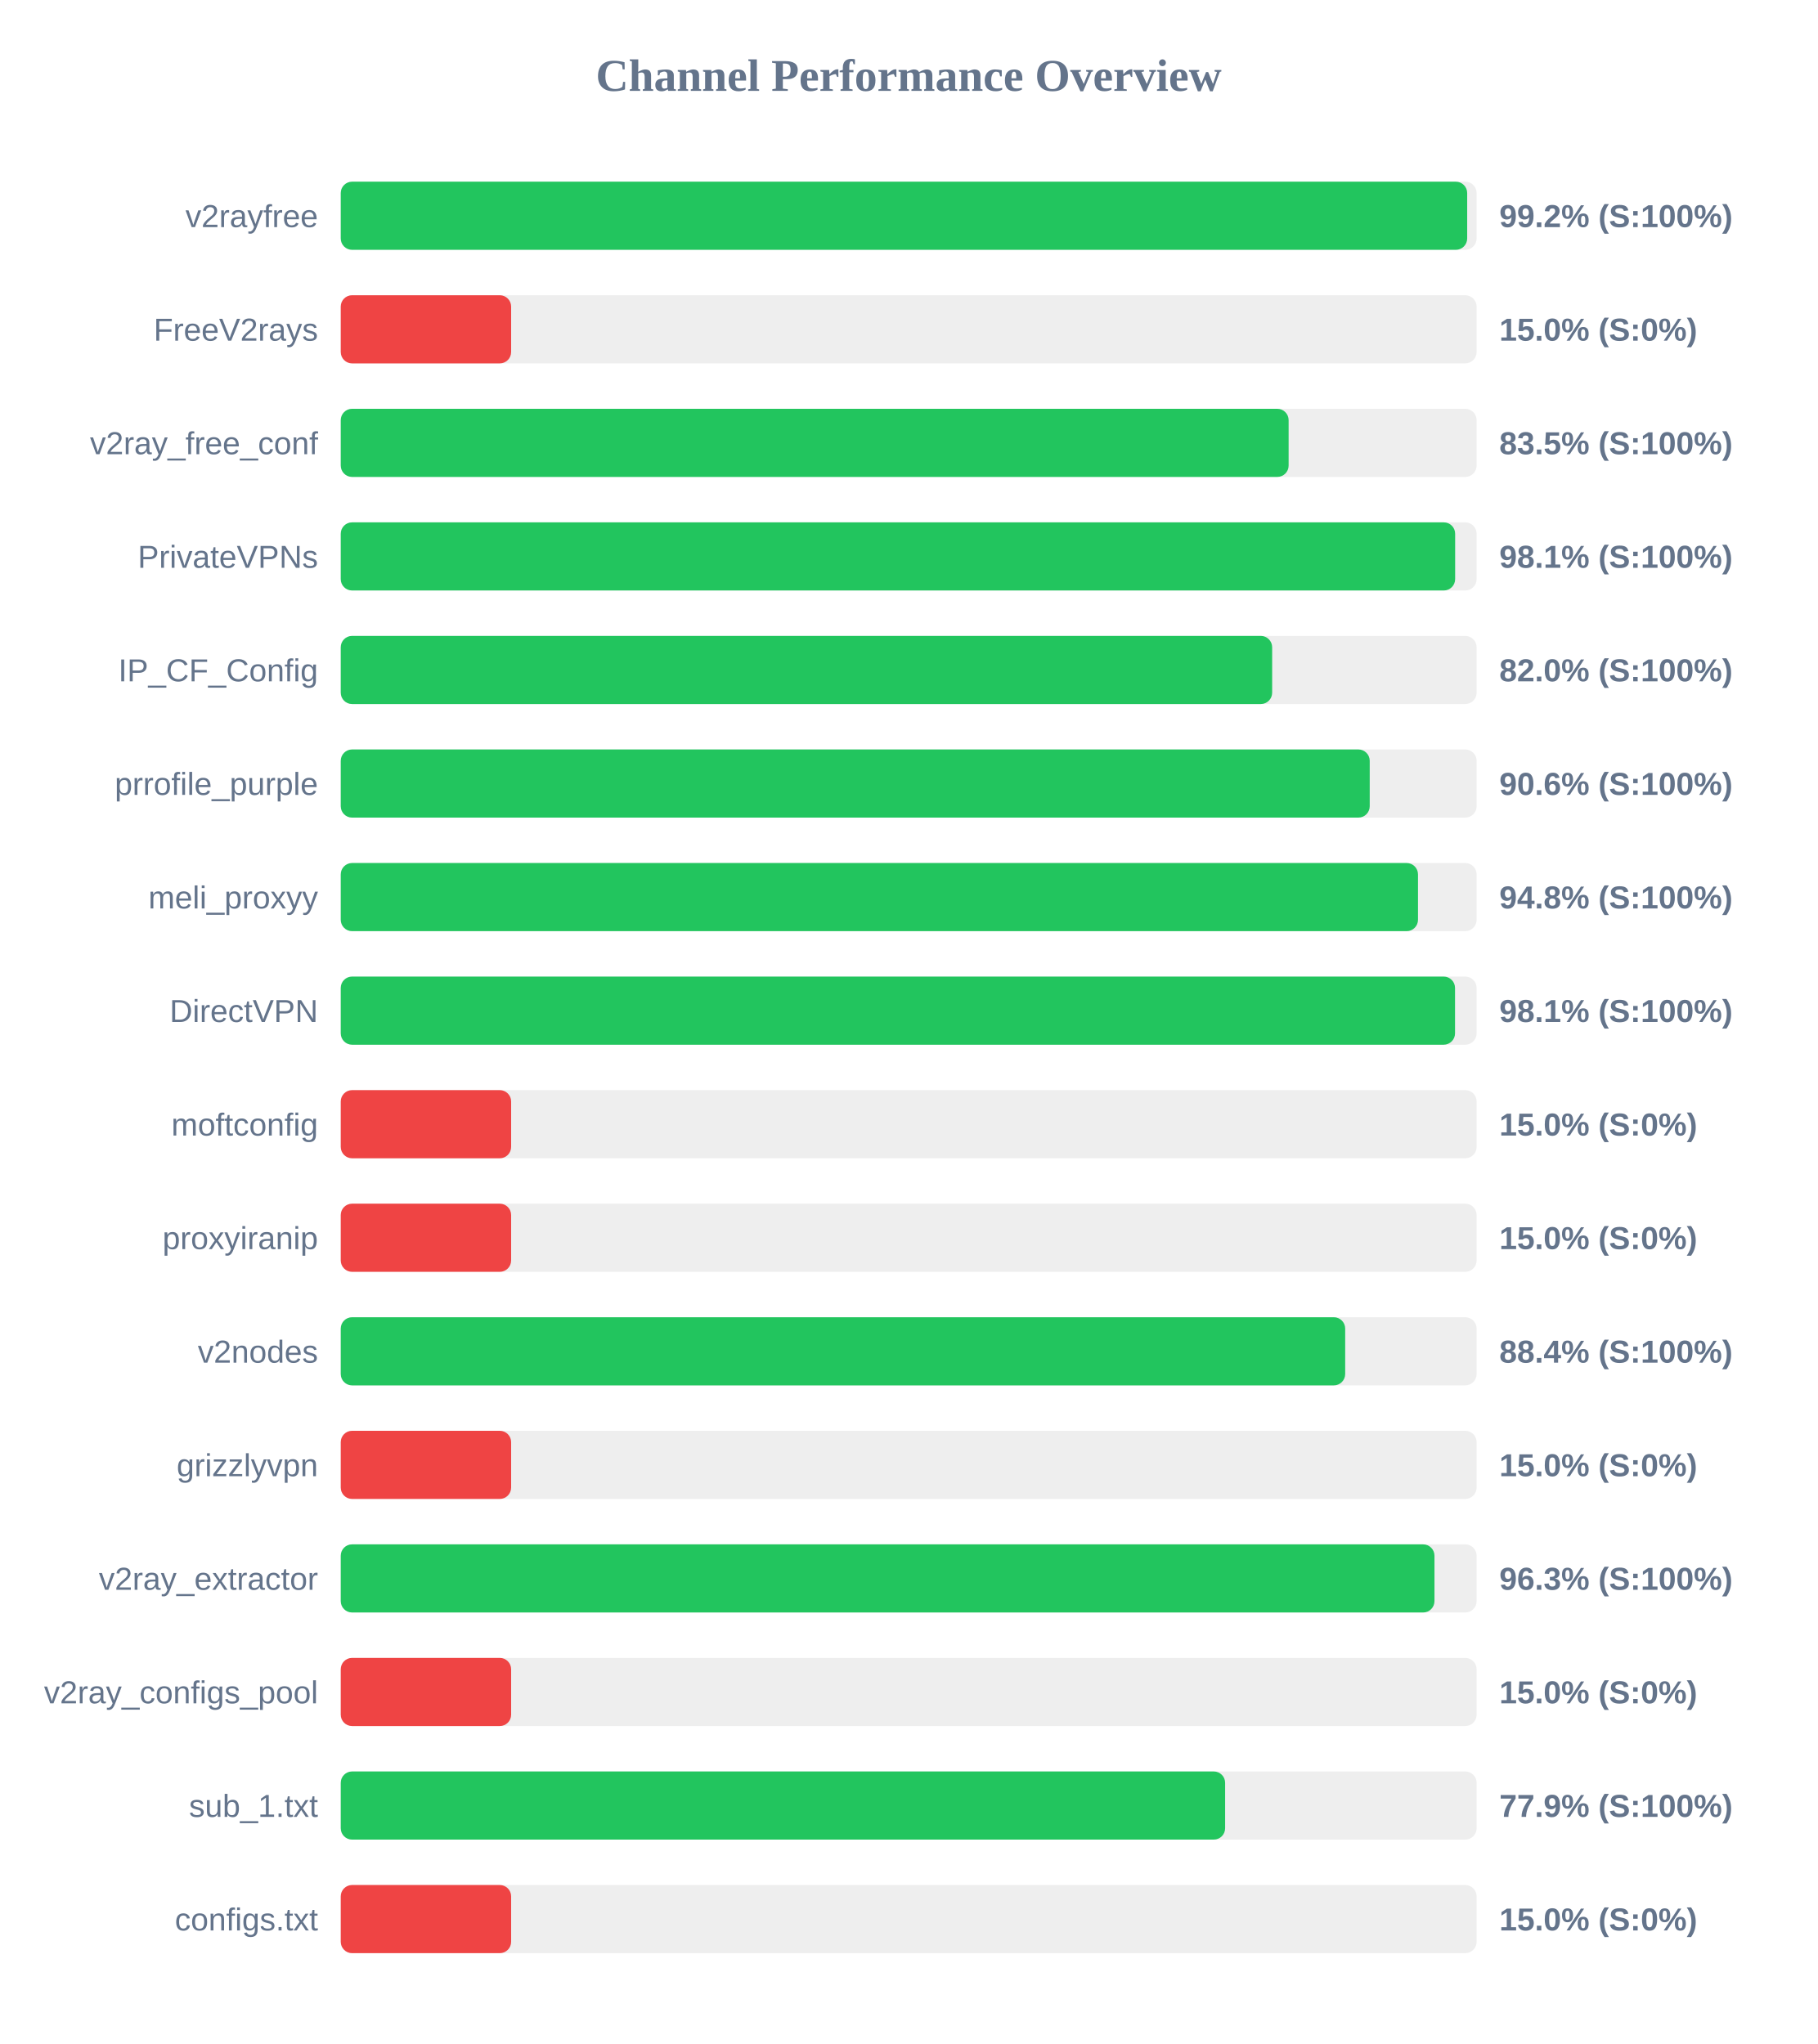
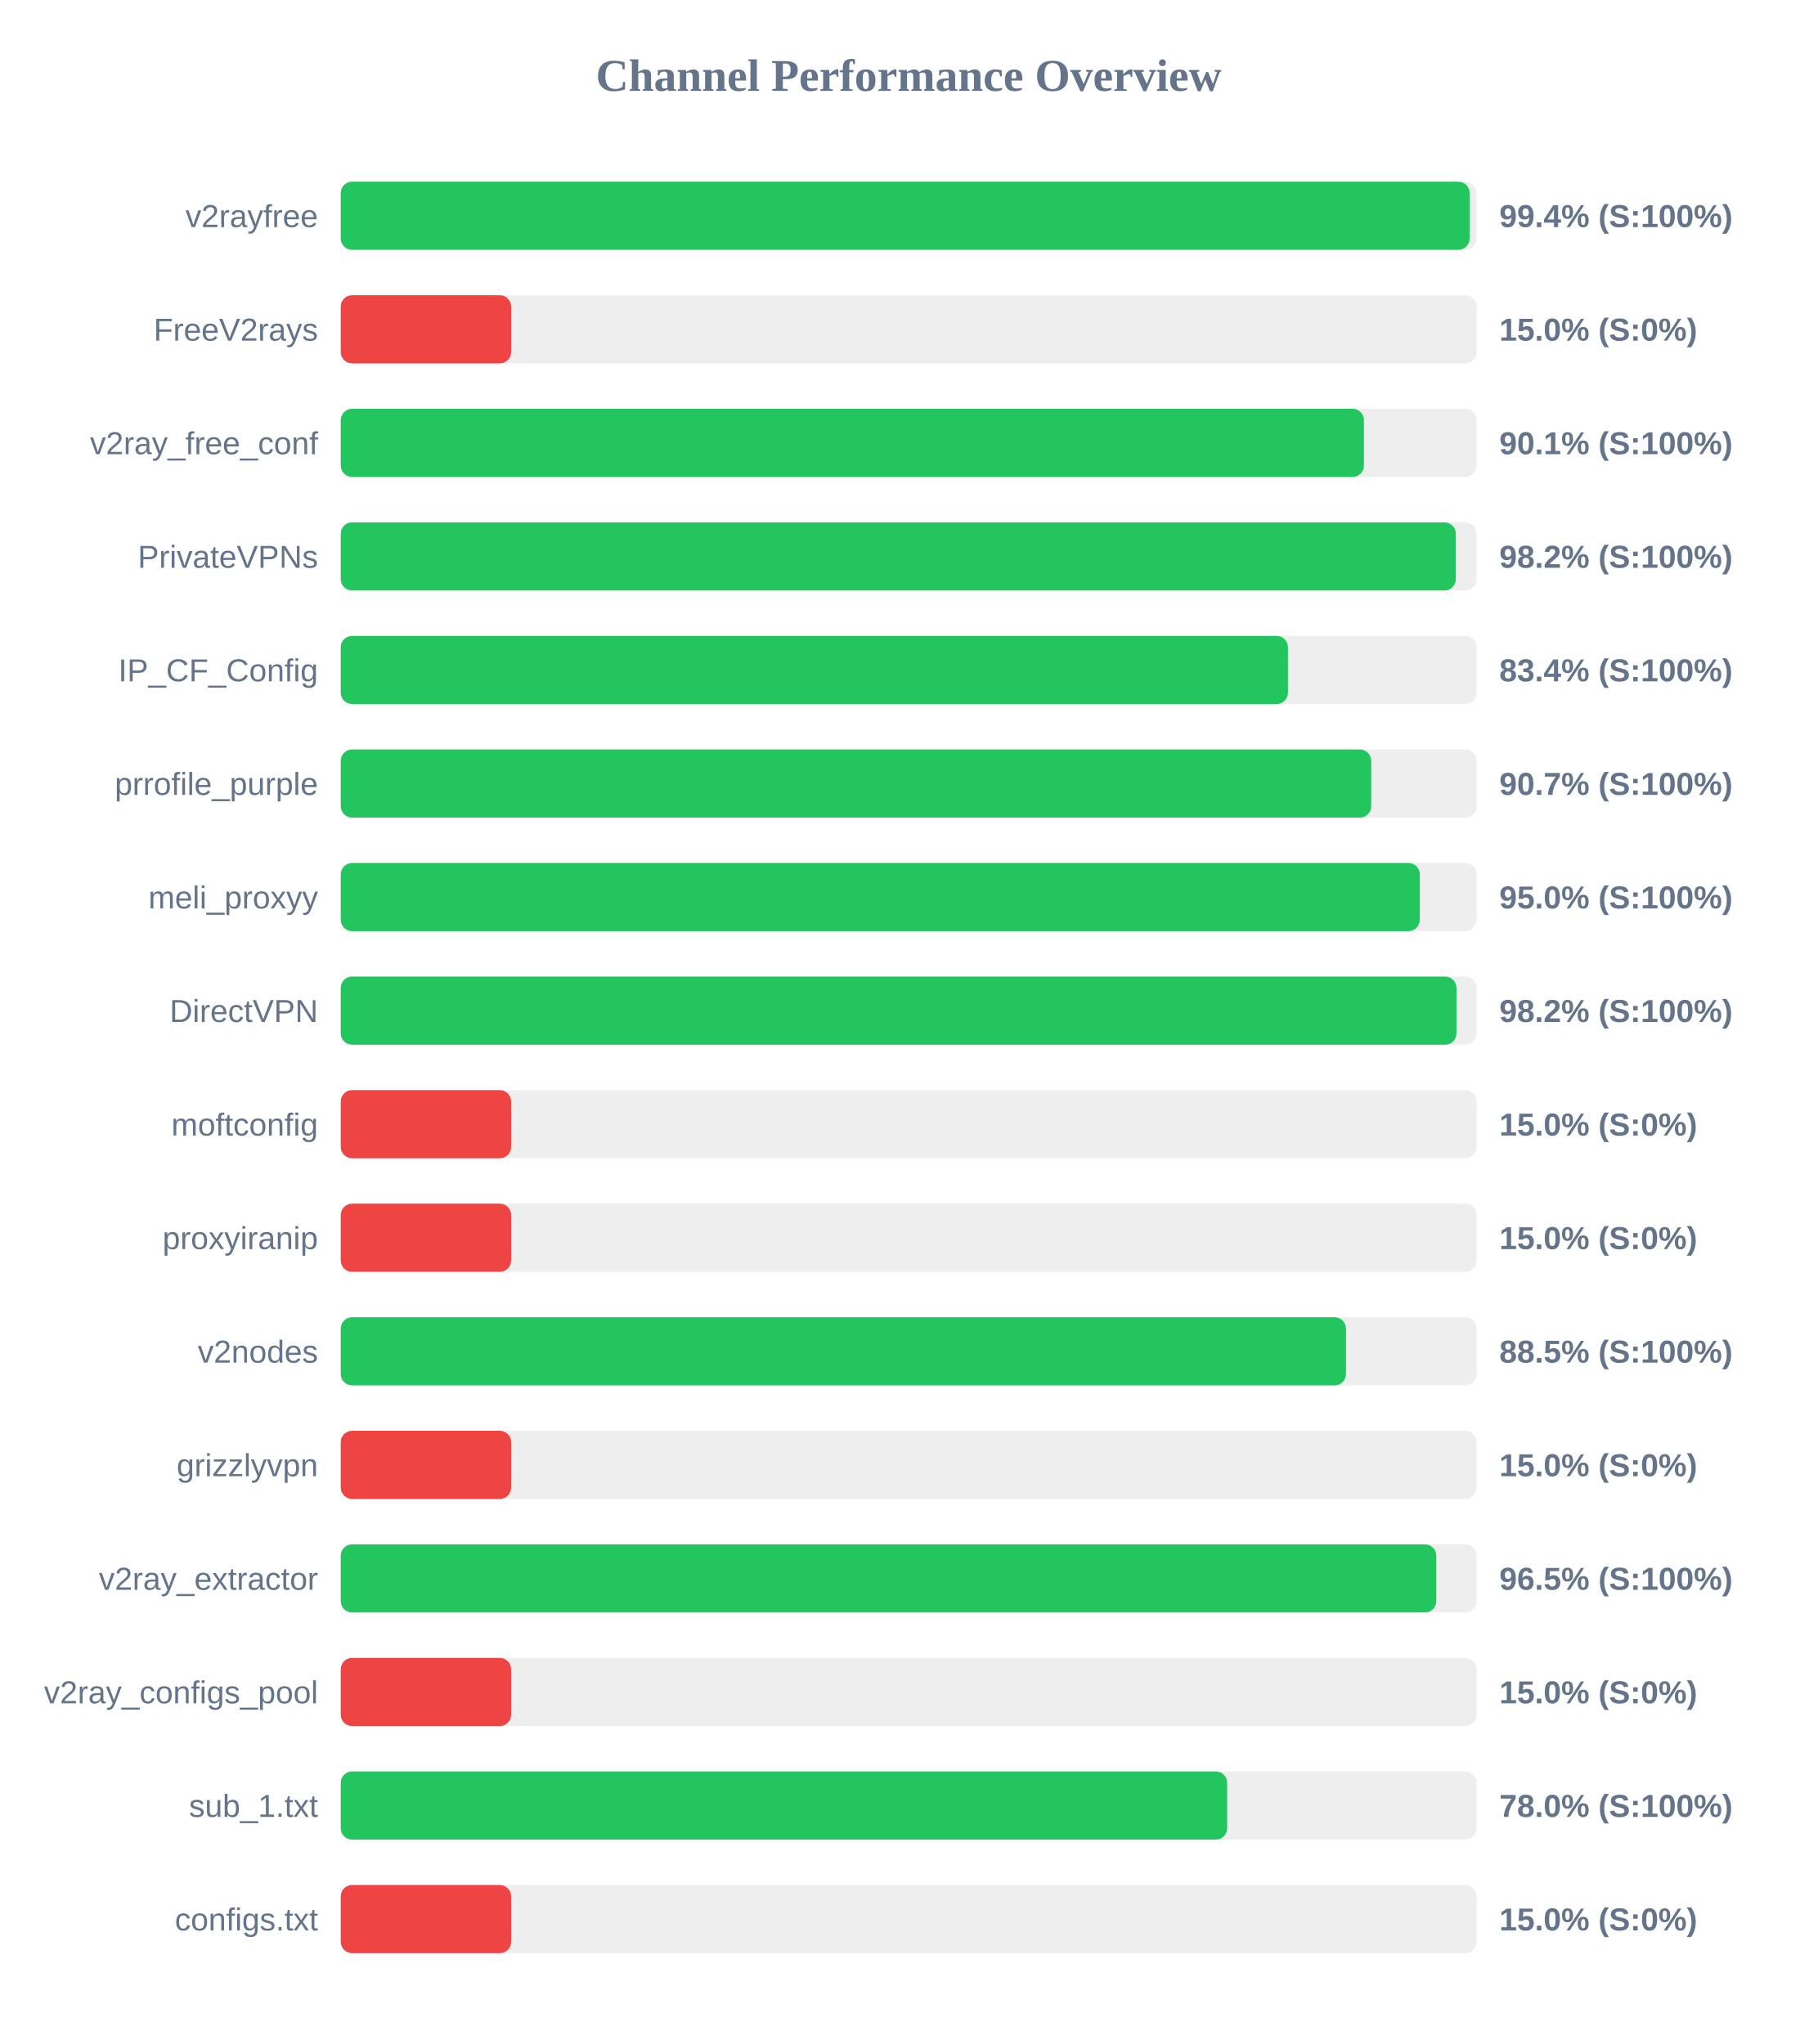
<svg xmlns="http://www.w3.org/2000/svg" width="800" height="900" version="1.1">
  <style>
        .row { font: 14px Arial; fill: #64748b; }
        .score { font: bold 14px Arial; fill: #64748b; }
    </style>
  <text x="400" y="40" text-anchor="middle" font-size="20px" font-weight="bold" fill="#64748b">Channel Performance Overview</text>
  <rect x="150" y="80" width="500" height="30" fill="#eee" rx="5" />
-   <rect x="150" y="80" width="495.85" height="30" fill="#22c55e" rx="5" />
+   <rect x="150" y="80" width="496.95" height="30" fill="#22c55e" rx="5" />
  <text x="140" y="100" text-anchor="end" class="row">v2rayfree</text>
-   <text x="660" y="100" text-anchor="start" class="score">99.2% (S:100%)</text>
+   <text x="660" y="100" text-anchor="start" class="score">99.4% (S:100%)</text>
  <rect x="150" y="130" width="500" height="30" fill="#eee" rx="5" />
  <rect x="150" y="130" width="75.0" height="30" fill="#ef4444" rx="5" />
  <text x="140" y="150" text-anchor="end" class="row">FreeV2rays</text>
  <text x="660" y="150" text-anchor="start" class="score">15.0% (S:0%)</text>
  <rect x="150" y="180" width="500" height="30" fill="#eee" rx="5" />
-   <rect x="150" y="180" width="417.25" height="30" fill="#22c55e" rx="5" />
+   <rect x="150" y="180" width="450.4" height="30" fill="#22c55e" rx="5" />
  <text x="140" y="200" text-anchor="end" class="row">v2ray_free_conf</text>
-   <text x="660" y="200" text-anchor="start" class="score">83.5% (S:100%)</text>
+   <text x="660" y="200" text-anchor="start" class="score">90.1% (S:100%)</text>
  <rect x="150" y="230" width="500" height="30" fill="#eee" rx="5" />
-   <rect x="150" y="230" width="490.55" height="30" fill="#22c55e" rx="5" />
+   <rect x="150" y="230" width="490.85" height="30" fill="#22c55e" rx="5" />
  <text x="140" y="250" text-anchor="end" class="row">PrivateVPNs</text>
-   <text x="660" y="250" text-anchor="start" class="score">98.1% (S:100%)</text>
+   <text x="660" y="250" text-anchor="start" class="score">98.2% (S:100%)</text>
  <rect x="150" y="280" width="500" height="30" fill="#eee" rx="5" />
-   <rect x="150" y="280" width="410.0" height="30" fill="#22c55e" rx="5" />
+   <rect x="150" y="280" width="416.95" height="30" fill="#22c55e" rx="5" />
  <text x="140" y="300" text-anchor="end" class="row">IP_CF_Config</text>
-   <text x="660" y="300" text-anchor="start" class="score">82.0% (S:100%)</text>
+   <text x="660" y="300" text-anchor="start" class="score">83.4% (S:100%)</text>
  <rect x="150" y="330" width="500" height="30" fill="#eee" rx="5" />
-   <rect x="150" y="330" width="452.95" height="30" fill="#22c55e" rx="5" />
+   <rect x="150" y="330" width="453.6" height="30" fill="#22c55e" rx="5" />
  <text x="140" y="350" text-anchor="end" class="row">prrofile_purple</text>
-   <text x="660" y="350" text-anchor="start" class="score">90.6% (S:100%)</text>
+   <text x="660" y="350" text-anchor="start" class="score">90.7% (S:100%)</text>
  <rect x="150" y="380" width="500" height="30" fill="#eee" rx="5" />
-   <rect x="150" y="380" width="474.2" height="30" fill="#22c55e" rx="5" />
+   <rect x="150" y="380" width="475.0" height="30" fill="#22c55e" rx="5" />
  <text x="140" y="400" text-anchor="end" class="row">meli_proxyy</text>
-   <text x="660" y="400" text-anchor="start" class="score">94.8% (S:100%)</text>
+   <text x="660" y="400" text-anchor="start" class="score">95.0% (S:100%)</text>
  <rect x="150" y="430" width="500" height="30" fill="#eee" rx="5" />
-   <rect x="150" y="430" width="490.5" height="30" fill="#22c55e" rx="5" />
+   <rect x="150" y="430" width="491.15" height="30" fill="#22c55e" rx="5" />
  <text x="140" y="450" text-anchor="end" class="row">DirectVPN</text>
-   <text x="660" y="450" text-anchor="start" class="score">98.1% (S:100%)</text>
+   <text x="660" y="450" text-anchor="start" class="score">98.2% (S:100%)</text>
  <rect x="150" y="480" width="500" height="30" fill="#eee" rx="5" />
  <rect x="150" y="480" width="75.0" height="30" fill="#ef4444" rx="5" />
  <text x="140" y="500" text-anchor="end" class="row">moftconfig</text>
  <text x="660" y="500" text-anchor="start" class="score">15.0% (S:0%)</text>
  <rect x="150" y="530" width="500" height="30" fill="#eee" rx="5" />
  <rect x="150" y="530" width="75.0" height="30" fill="#ef4444" rx="5" />
  <text x="140" y="550" text-anchor="end" class="row">proxyiranip</text>
  <text x="660" y="550" text-anchor="start" class="score">15.0% (S:0%)</text>
  <rect x="150" y="580" width="500" height="30" fill="#eee" rx="5" />
-   <rect x="150" y="580" width="442.15" height="30" fill="#22c55e" rx="5" />
+   <rect x="150" y="580" width="442.5" height="30" fill="#22c55e" rx="5" />
  <text x="140" y="600" text-anchor="end" class="row">v2nodes</text>
-   <text x="660" y="600" text-anchor="start" class="score">88.4% (S:100%)</text>
+   <text x="660" y="600" text-anchor="start" class="score">88.5% (S:100%)</text>
  <rect x="150" y="630" width="500" height="30" fill="#eee" rx="5" />
  <rect x="150" y="630" width="75.0" height="30" fill="#ef4444" rx="5" />
  <text x="140" y="650" text-anchor="end" class="row">grizzlyvpn</text>
  <text x="660" y="650" text-anchor="start" class="score">15.0% (S:0%)</text>
  <rect x="150" y="680" width="500" height="30" fill="#eee" rx="5" />
-   <rect x="150" y="680" width="481.45" height="30" fill="#22c55e" rx="5" />
+   <rect x="150" y="680" width="482.25" height="30" fill="#22c55e" rx="5" />
  <text x="140" y="700" text-anchor="end" class="row">v2ray_extractor</text>
-   <text x="660" y="700" text-anchor="start" class="score">96.3% (S:100%)</text>
+   <text x="660" y="700" text-anchor="start" class="score">96.5% (S:100%)</text>
  <rect x="150" y="730" width="500" height="30" fill="#eee" rx="5" />
  <rect x="150" y="730" width="75.0" height="30" fill="#ef4444" rx="5" />
  <text x="140" y="750" text-anchor="end" class="row">v2ray_configs_pool</text>
  <text x="660" y="750" text-anchor="start" class="score">15.0% (S:0%)</text>
  <rect x="150" y="780" width="500" height="30" fill="#eee" rx="5" />
-   <rect x="150" y="780" width="389.3" height="30" fill="#22c55e" rx="5" />
+   <rect x="150" y="780" width="390.2" height="30" fill="#22c55e" rx="5" />
  <text x="140" y="800" text-anchor="end" class="row">sub_1.txt</text>
-   <text x="660" y="800" text-anchor="start" class="score">77.9% (S:100%)</text>
+   <text x="660" y="800" text-anchor="start" class="score">78.0% (S:100%)</text>
  <rect x="150" y="830" width="500" height="30" fill="#eee" rx="5" />
  <rect x="150" y="830" width="75.0" height="30" fill="#ef4444" rx="5" />
  <text x="140" y="850" text-anchor="end" class="row">configs.txt</text>
  <text x="660" y="850" text-anchor="start" class="score">15.0% (S:0%)</text>
</svg>
